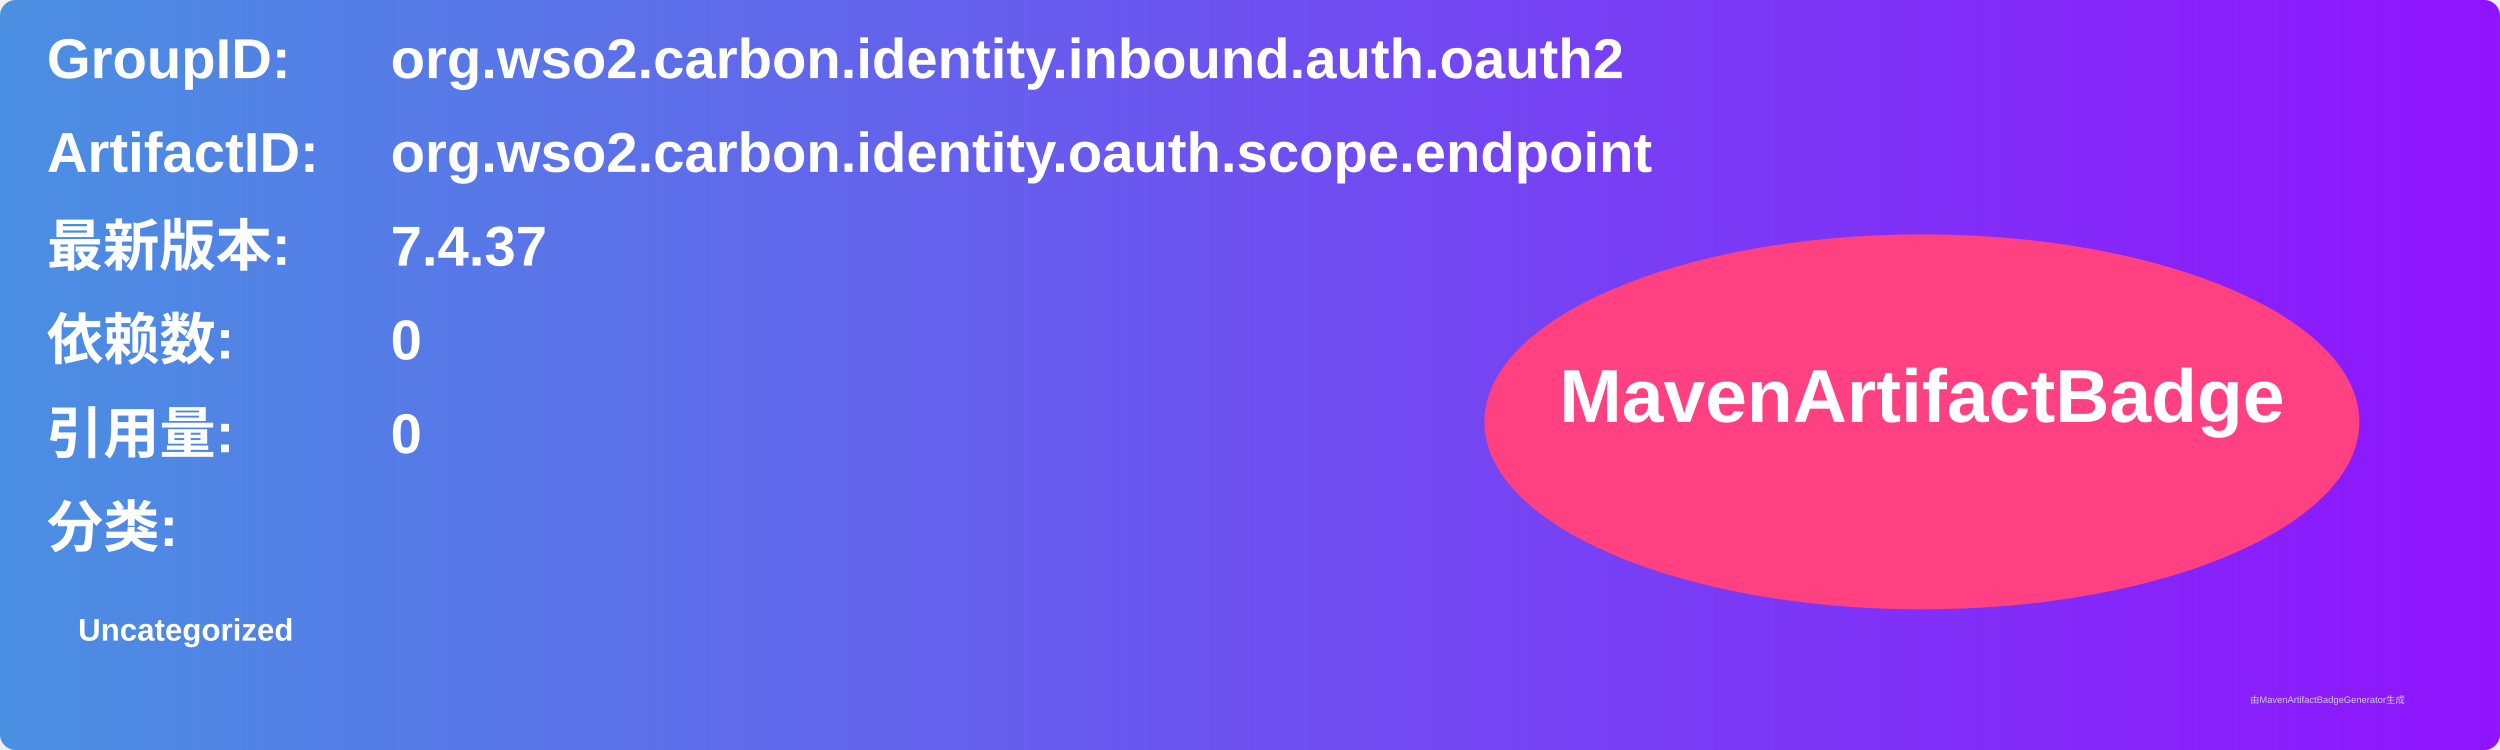
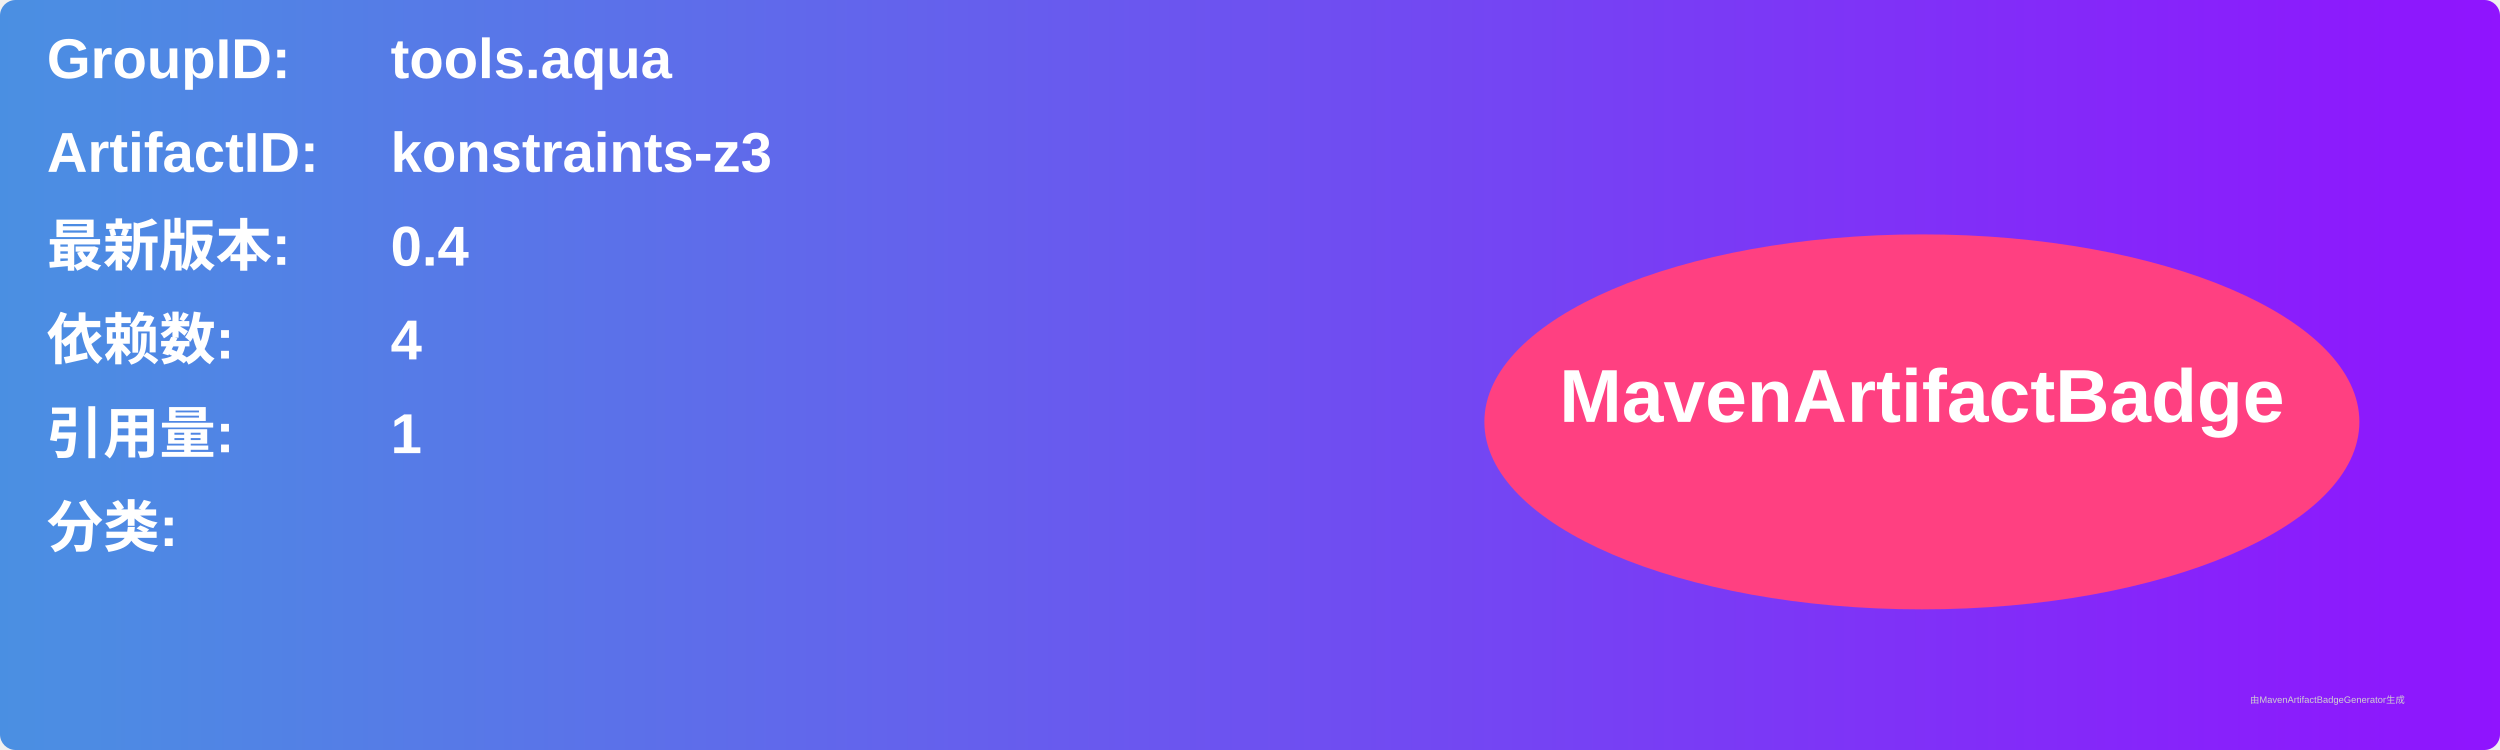
<svg xmlns="http://www.w3.org/2000/svg" width="800" height="240" viewBox="0 0 800 240">
  <linearGradient id="grad" x1="0%" y1="0%" x2="100%" y2="0%">
    <stop offset="0%" stop-color="#4a90e2" />
    <stop offset="100%" stop-color="#9013fe" />
  </linearGradient>
  <rect width="100%" height="100%" rx="5" ry="5" fill="url(#grad)" />
  <g transform="translate(15, 15)">
    <text x="0" y="10" font-family="Arial" font-size="18" fill="white" font-weight="bold" width="260">GroupID:</text>
-     <text x="110" y="10" font-family="Arial" font-size="18" fill="white" font-weight="bold" width="460">org.wso2.carbon.identity.inbound.auth.oauth2</text>
+     <text x="110" y="10" font-family="Arial" font-size="18" fill="white" font-weight="bold" width="460">tools.aqua</text>
    <text x="0" y="40" font-family="Arial" font-size="18" fill="white" font-weight="bold" width="260">ArtifactID:</text>
-     <text x="110" y="40" font-family="Arial" font-size="18" fill="white" font-weight="bold" width="460">org.wso2.carbon.identity.oauth.scope.endpoint</text>
+     <text x="110" y="40" font-family="Arial" font-size="18" fill="white" font-weight="bold" width="460">konstraints-z3</text>
    <text x="0" y="70" font-family="Arial" font-size="18" fill="white" font-weight="bold">最新版本:</text>
    <text x="110" y="70" font-family="Arial" font-size="18" fill="white" font-weight="bold">
-       <tspan font-weight="bold">7.4.37</tspan>
+       <tspan font-weight="bold">0.4</tspan>
    </text>
    <text x="0" y="100" font-family="Arial" font-size="18" fill="white" font-weight="bold">依赖数: </text>
    <text x="110" y="100" font-family="Arial" font-size="18" fill="white">
-       <tspan font-weight="bold">0</tspan>
+       <tspan font-weight="bold">4</tspan>
    </text>
    <text x="0" y="130" font-family="Arial" font-size="18" fill="white" font-weight="bold">引用量: </text>
    <text x="110" y="130" font-family="Arial" font-size="18" fill="white">
-       <tspan font-weight="bold">0</tspan>
+       <tspan font-weight="bold">1</tspan>
    </text>
    <text x="0" y="160" font-family="Arial" font-size="18" fill="white" font-weight="bold">分类:</text>
    <text x="10" y="190" font-family="Arial" font-size="10" fill="white">
-       <tspan font-weight="bold">Uncategorized</tspan>
+       <tspan font-weight="bold" />
    </text>
    <ellipse cx="600" cy="120" rx="140" ry="60" fill="#ff4081" />
    <text x="600" y="120" text-anchor="middle" font-family="Arial" font-size="24" fill="white" font-weight="bold">MavenArtifactBadge</text>
  </g>
  <text x="720" y="225" font-family="Arial" font-size="3" fill="#d0d0d0">由MavenArtifactBadgeGenerator生成</text>
</svg>
